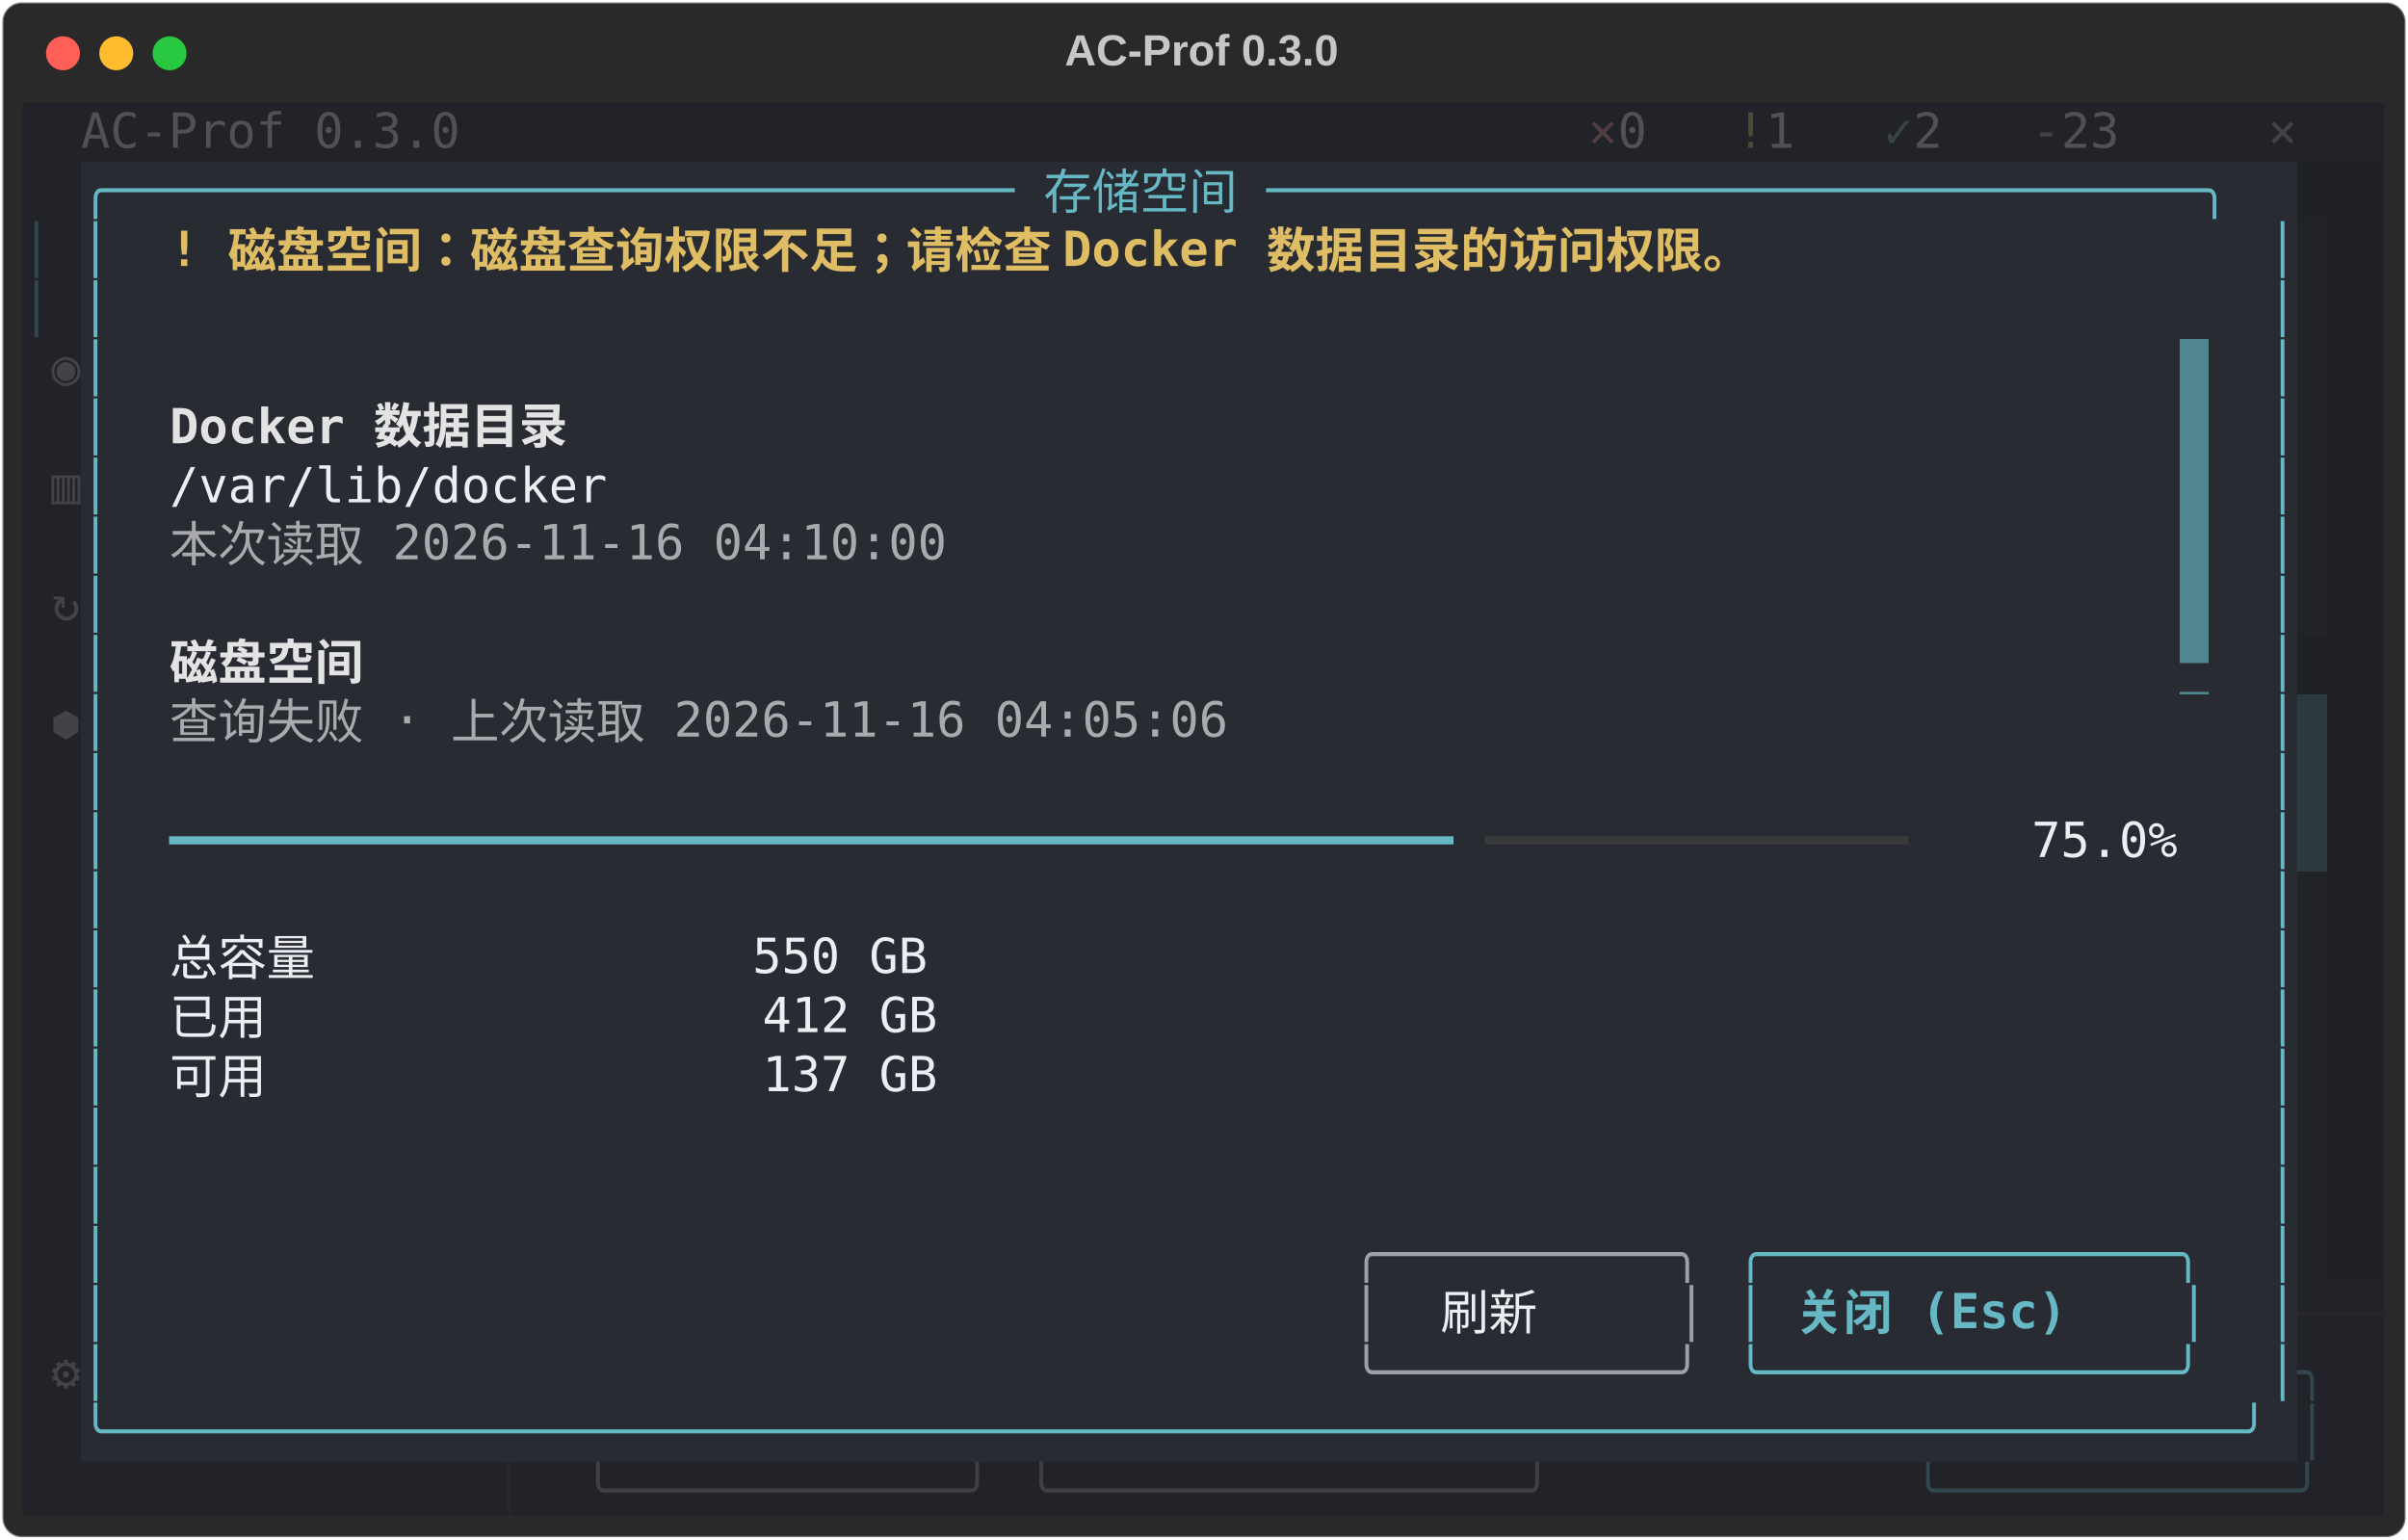
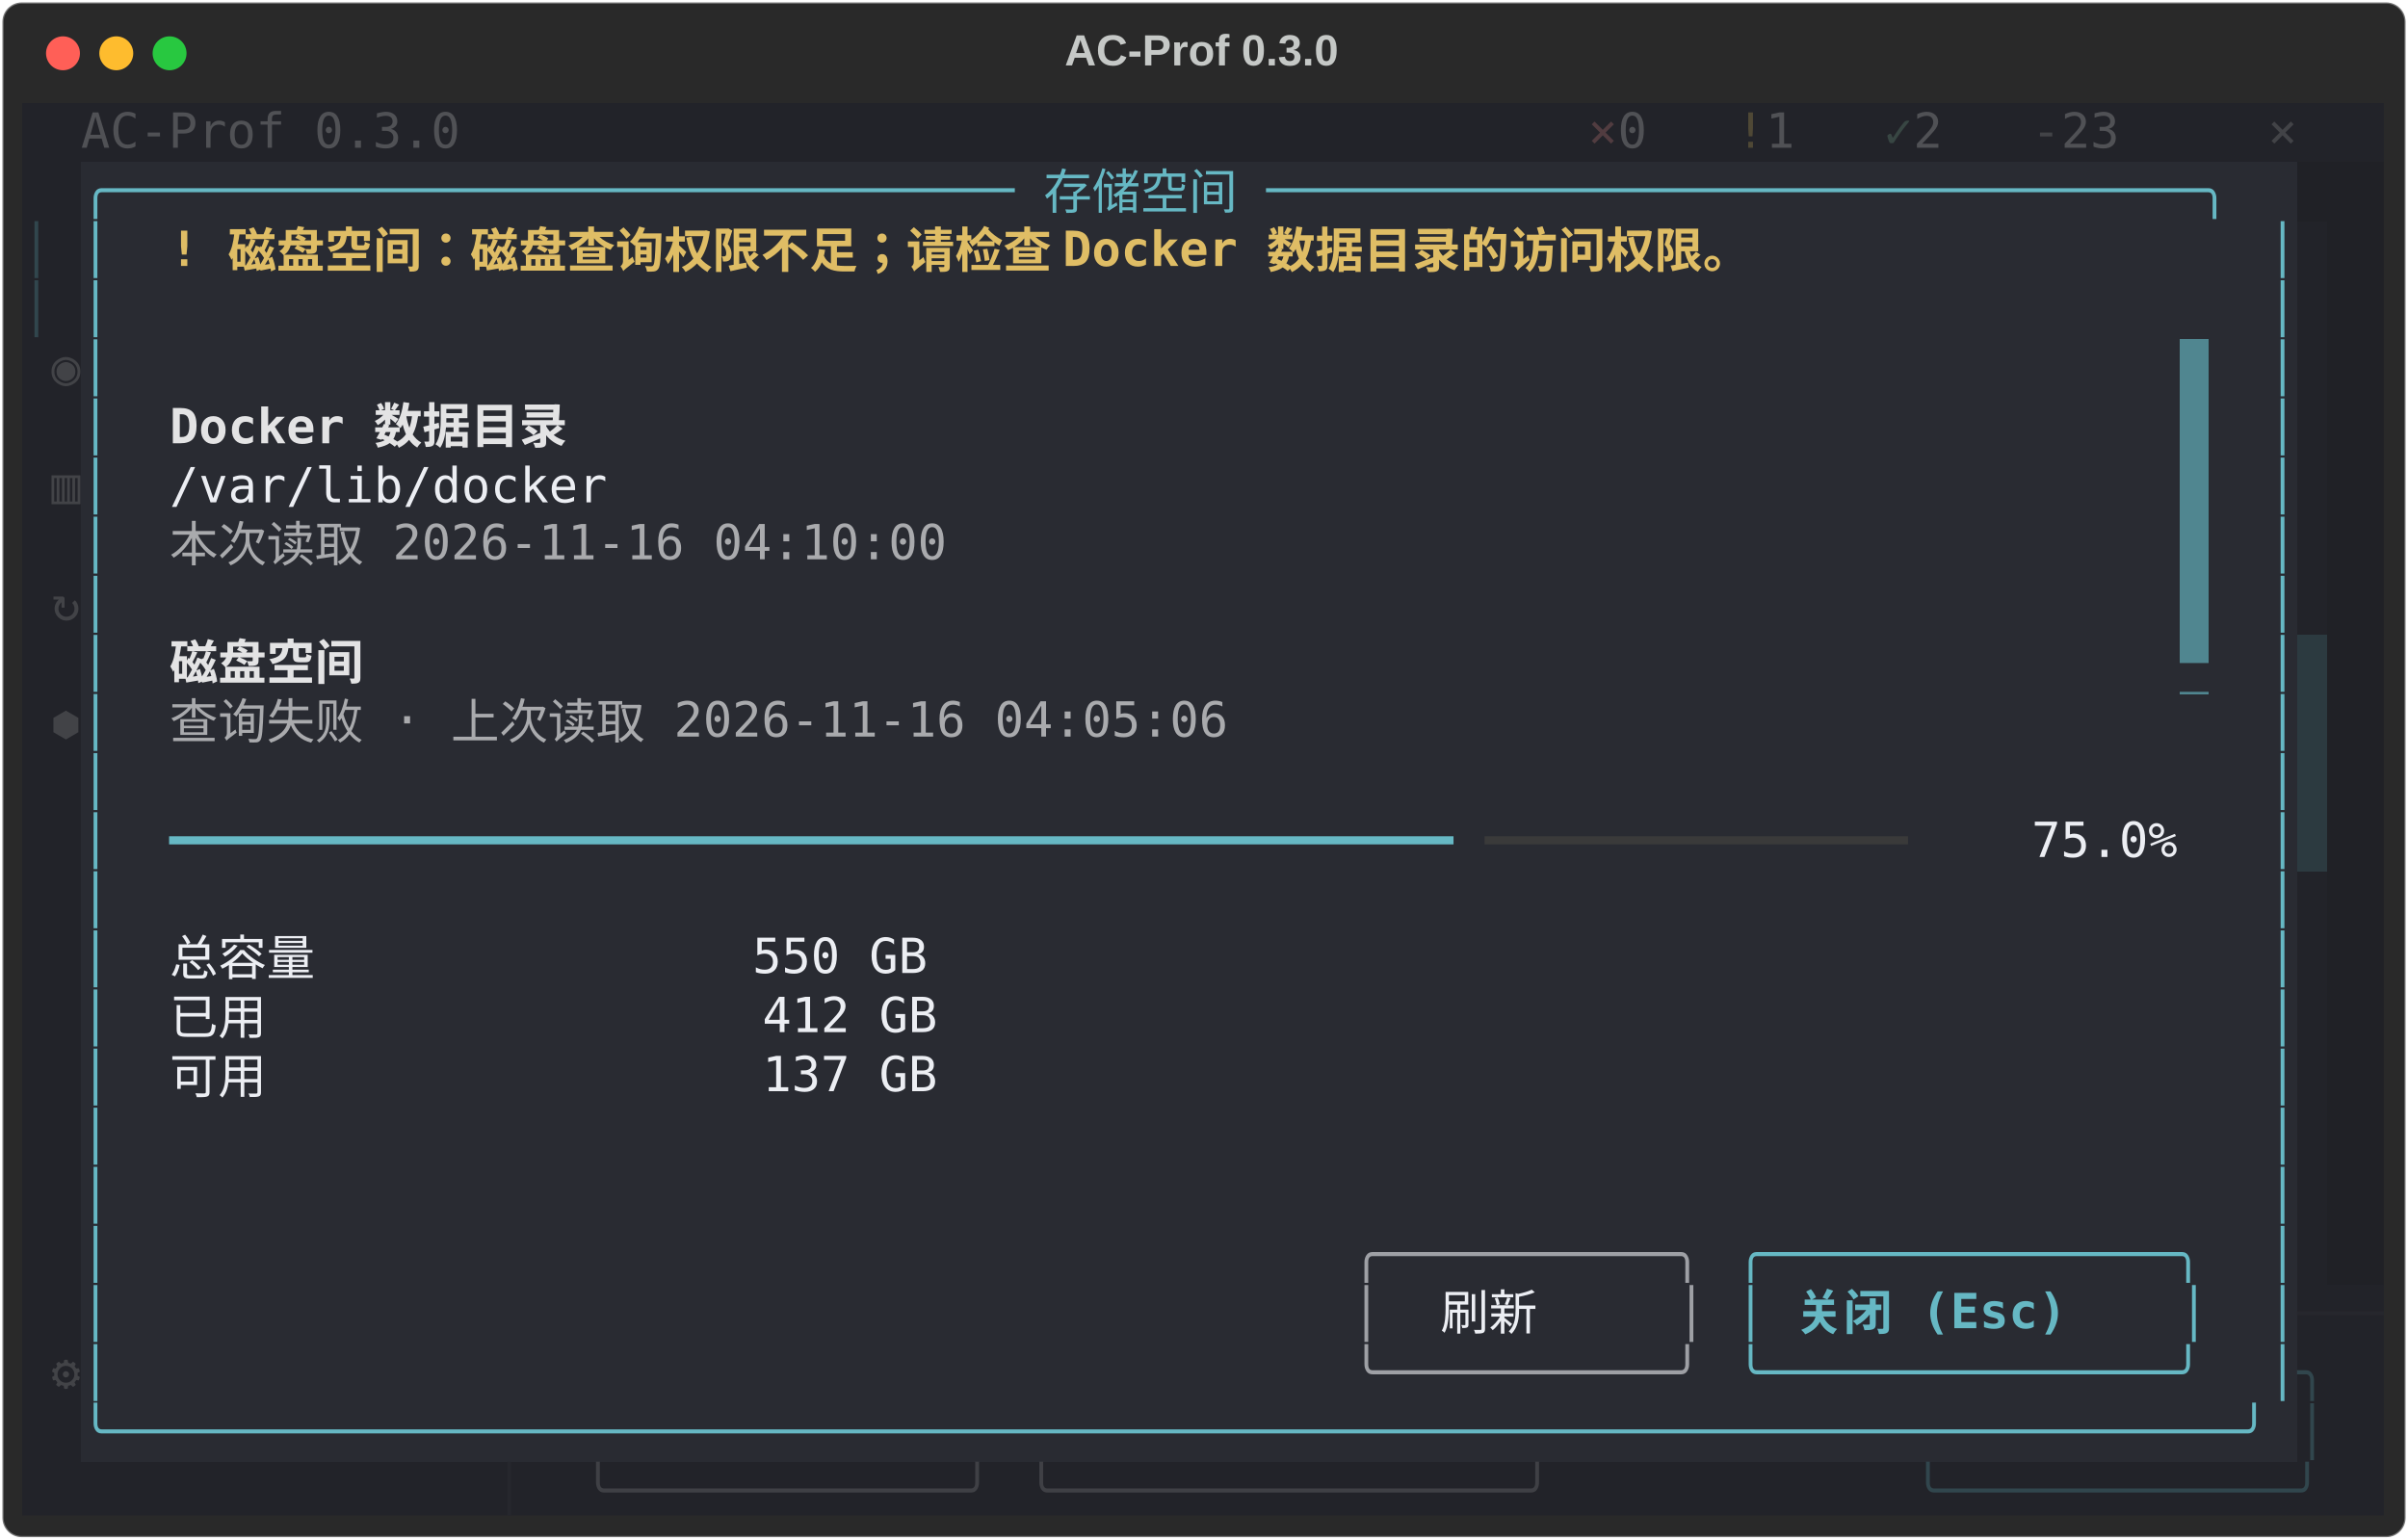
<svg xmlns="http://www.w3.org/2000/svg" class="rich-terminal" viewBox="0 0 994 635.6">
  <style>

    @font-face {
        font-family: "Fira Code";
        src: local("FiraCode-Regular"),
                url("https://cdnjs.cloudflare.com/ajax/libs/firacode/6.2.0/woff2/FiraCode-Regular.woff2") format("woff2"),
                url("https://cdnjs.cloudflare.com/ajax/libs/firacode/6.2.0/woff/FiraCode-Regular.woff") format("woff");
        font-style: normal;
        font-weight: 400;
    }
    @font-face {
        font-family: "Fira Code";
        src: local("FiraCode-Bold"),
                url("https://cdnjs.cloudflare.com/ajax/libs/firacode/6.2.0/woff2/FiraCode-Bold.woff2") format("woff2"),
                url("https://cdnjs.cloudflare.com/ajax/libs/firacode/6.2.0/woff/FiraCode-Bold.woff") format("woff");
        font-style: bold;
        font-weight: 700;
    }

    .terminal-matrix {
        font-family: Fira Code, monospace;
        font-size: 20px;
        line-height: 24.4px;
        font-variant-east-asian: full-width;
    }

    .terminal-title {
        font-size: 18px;
        font-weight: bold;
        font-family: arial;
    }

    .terminal-r1 { fill: #eceef3 }
.terminal-r2 { fill: #505155 }
.terminal-r3 { fill: #513c40 }
.terminal-r4 { fill: #4f4835 }
.terminal-r5 { fill: #384643 }
.terminal-r6 { fill: #424347 }
.terminal-r7 { fill: #c5c8c6 }
.terminal-r8 { fill: #66b8c4 }
.terminal-r9 { fill: #31464d }
.terminal-r10 { fill: #31464d;font-weight: bold }
.terminal-r11 { fill: #dfbd65;font-weight: bold }
.terminal-r12 { fill: #222329 }
.terminal-r13 { fill: #292b32 }
.terminal-r14 { fill: #e3e3e4;font-weight: bold }
.terminal-r15 { fill: #a9aaad }
.terminal-r16 { fill: #535459 }
.terminal-r17 { fill: #3a3a3a }
.terminal-r18 { fill: #9ea0a5 }
.terminal-r19 { fill: #66b8c4;font-weight: bold }
.terminal-r20 { fill: #26272d }
.terminal-r21 { fill: #3f4045 }
    </style>
  <defs>
    <clipPath id="terminal-clip-terminal">
      <rect x="0" y="0" width="975.0" height="584.6" />
    </clipPath>
    <clipPath id="terminal-line-0">
      <rect x="0" y="1.5" width="976" height="24.65" />
    </clipPath>
    <clipPath id="terminal-line-1">
      <rect x="0" y="25.9" width="976" height="24.65" />
    </clipPath>
    <clipPath id="terminal-line-2">
      <rect x="0" y="50.3" width="976" height="24.65" />
    </clipPath>
    <clipPath id="terminal-line-3">
      <rect x="0" y="74.7" width="976" height="24.65" />
    </clipPath>
    <clipPath id="terminal-line-4">
      <rect x="0" y="99.1" width="976" height="24.65" />
    </clipPath>
    <clipPath id="terminal-line-5">
      <rect x="0" y="123.5" width="976" height="24.65" />
    </clipPath>
    <clipPath id="terminal-line-6">
      <rect x="0" y="147.9" width="976" height="24.65" />
    </clipPath>
    <clipPath id="terminal-line-7">
      <rect x="0" y="172.3" width="976" height="24.65" />
    </clipPath>
    <clipPath id="terminal-line-8">
      <rect x="0" y="196.7" width="976" height="24.65" />
    </clipPath>
    <clipPath id="terminal-line-9">
      <rect x="0" y="221.1" width="976" height="24.65" />
    </clipPath>
    <clipPath id="terminal-line-10">
      <rect x="0" y="245.5" width="976" height="24.65" />
    </clipPath>
    <clipPath id="terminal-line-11">
      <rect x="0" y="269.9" width="976" height="24.65" />
    </clipPath>
    <clipPath id="terminal-line-12">
      <rect x="0" y="294.3" width="976" height="24.65" />
    </clipPath>
    <clipPath id="terminal-line-13">
      <rect x="0" y="318.7" width="976" height="24.65" />
    </clipPath>
    <clipPath id="terminal-line-14">
      <rect x="0" y="343.1" width="976" height="24.65" />
    </clipPath>
    <clipPath id="terminal-line-15">
      <rect x="0" y="367.5" width="976" height="24.65" />
    </clipPath>
    <clipPath id="terminal-line-16">
      <rect x="0" y="391.9" width="976" height="24.65" />
    </clipPath>
    <clipPath id="terminal-line-17">
      <rect x="0" y="416.3" width="976" height="24.65" />
    </clipPath>
    <clipPath id="terminal-line-18">
      <rect x="0" y="440.7" width="976" height="24.65" />
    </clipPath>
    <clipPath id="terminal-line-19">
      <rect x="0" y="465.1" width="976" height="24.65" />
    </clipPath>
    <clipPath id="terminal-line-20">
      <rect x="0" y="489.5" width="976" height="24.65" />
    </clipPath>
    <clipPath id="terminal-line-21">
      <rect x="0" y="513.9" width="976" height="24.65" />
    </clipPath>
    <clipPath id="terminal-line-22">
      <rect x="0" y="538.3" width="976" height="24.65" />
    </clipPath>
  </defs>
  <rect fill="#292929" stroke="rgba(255,255,255,0.35)" stroke-width="1" x="1" y="1" width="992" height="633.6" rx="8" />
  <text class="terminal-title" fill="#c5c8c6" text-anchor="middle" x="496" y="27">AC-Prof 0.3.0</text>
  <g transform="translate(26,22)">
    <circle cx="0" cy="0" r="7" fill="#ff5f57" />
    <circle cx="22" cy="0" r="7" fill="#febc2e" />
    <circle cx="44" cy="0" r="7" fill="#28c840" />
  </g>
  <g transform="translate(9, 41)" clip-path="url(#terminal-clip-terminal)">
    <rect fill="#222329" x="0" y="1.5" width="24.4" height="24.65" shape-rendering="crispEdges" />
    <rect fill="#222329" x="24.4" y="1.5" width="158.6" height="24.65" shape-rendering="crispEdges" />
    <rect fill="#222329" x="183" y="1.5" width="427" height="24.65" shape-rendering="crispEdges" />
    <rect fill="#222329" x="610" y="1.5" width="36.6" height="24.65" shape-rendering="crispEdges" />
    <rect fill="#222329" x="646.6" y="1.5" width="12.2" height="24.65" shape-rendering="crispEdges" />
    <rect fill="#222329" x="658.8" y="1.5" width="24.4" height="24.65" shape-rendering="crispEdges" />
    <rect fill="#222329" x="683.2" y="1.5" width="24.4" height="24.65" shape-rendering="crispEdges" />
    <rect fill="#222329" x="707.6" y="1.5" width="12.2" height="24.65" shape-rendering="crispEdges" />
    <rect fill="#222329" x="719.8" y="1.5" width="24.4" height="24.65" shape-rendering="crispEdges" />
    <rect fill="#222329" x="744.2" y="1.5" width="24.4" height="24.65" shape-rendering="crispEdges" />
    <rect fill="#222329" x="768.6" y="1.5" width="12.2" height="24.65" shape-rendering="crispEdges" />
    <rect fill="#222329" x="780.8" y="1.5" width="24.4" height="24.65" shape-rendering="crispEdges" />
    <rect fill="#222329" x="805.2" y="1.5" width="24.4" height="24.65" shape-rendering="crispEdges" />
    <rect fill="#222329" x="829.6" y="1.5" width="12.2" height="24.65" shape-rendering="crispEdges" />
    <rect fill="#222329" x="841.8" y="1.5" width="36.6" height="24.65" shape-rendering="crispEdges" />
    <rect fill="#222329" x="878.4" y="1.5" width="48.8" height="24.65" shape-rendering="crispEdges" />
    <rect fill="#222329" x="927.2" y="1.5" width="36.6" height="24.65" shape-rendering="crispEdges" />
    <rect fill="#222329" x="963.8" y="1.5" width="12.2" height="24.65" shape-rendering="crispEdges" />
    <rect fill="#222329" x="0" y="25.9" width="24.4" height="24.65" shape-rendering="crispEdges" />
    <rect fill="#292b32" x="24.4" y="25.9" width="915" height="24.65" shape-rendering="crispEdges" />
    <rect fill="#202126" x="939.4" y="25.9" width="36.6" height="24.65" shape-rendering="crispEdges" />
    <rect fill="#222329" x="0" y="50.3" width="12.2" height="24.65" shape-rendering="crispEdges" />
    <rect fill="#222329" x="12.2" y="50.3" width="12.2" height="24.65" shape-rendering="crispEdges" />
    <rect fill="#292b32" x="24.4" y="50.3" width="12.2" height="24.65" shape-rendering="crispEdges" />
    <rect fill="#292b32" x="36.6" y="50.3" width="24.4" height="24.65" shape-rendering="crispEdges" />
    <rect fill="#292b32" x="61" y="50.3" width="780.8" height="24.65" shape-rendering="crispEdges" />
    <rect fill="#292b32" x="841.8" y="50.3" width="85.4" height="24.65" shape-rendering="crispEdges" />
    <rect fill="#292b32" x="927.2" y="50.3" width="12.2" height="24.65" shape-rendering="crispEdges" />
    <rect fill="#222329" x="939.4" y="50.3" width="12.2" height="24.65" shape-rendering="crispEdges" />
    <rect fill="#202126" x="951.6" y="50.3" width="24.4" height="24.65" shape-rendering="crispEdges" />
    <rect fill="#222329" x="0" y="74.7" width="12.2" height="24.65" shape-rendering="crispEdges" />
    <rect fill="#222329" x="12.2" y="74.7" width="12.2" height="24.65" shape-rendering="crispEdges" />
    <rect fill="#292b32" x="24.4" y="74.7" width="12.2" height="24.65" shape-rendering="crispEdges" />
    <rect fill="#292b32" x="36.6" y="74.7" width="890.6" height="24.65" shape-rendering="crispEdges" />
    <rect fill="#292b32" x="927.2" y="74.7" width="12.2" height="24.65" shape-rendering="crispEdges" />
    <rect fill="#222329" x="939.4" y="74.7" width="12.2" height="24.65" shape-rendering="crispEdges" />
    <rect fill="#202126" x="951.6" y="74.7" width="24.4" height="24.65" shape-rendering="crispEdges" />
    <rect fill="#222329" x="0" y="99.1" width="12.2" height="24.65" shape-rendering="crispEdges" />
    <rect fill="#222329" x="12.2" y="99.1" width="12.2" height="24.65" shape-rendering="crispEdges" />
    <rect fill="#292b32" x="24.4" y="99.1" width="12.2" height="24.65" shape-rendering="crispEdges" />
    <rect fill="#292b32" x="36.6" y="99.1" width="854" height="24.65" shape-rendering="crispEdges" />
    <rect fill="#508690" x="890.6" y="99.1" width="12.2" height="24.65" shape-rendering="crispEdges" />
    <rect fill="#292b32" x="902.8" y="99.1" width="24.4" height="24.65" shape-rendering="crispEdges" />
    <rect fill="#292b32" x="927.2" y="99.1" width="12.2" height="24.65" shape-rendering="crispEdges" />
    <rect fill="#222329" x="939.4" y="99.1" width="12.2" height="24.65" shape-rendering="crispEdges" />
    <rect fill="#202126" x="951.6" y="99.1" width="24.4" height="24.65" shape-rendering="crispEdges" />
    <rect fill="#222329" x="0" y="123.5" width="12.2" height="24.65" shape-rendering="crispEdges" />
    <rect fill="#222329" x="12.2" y="123.5" width="12.2" height="24.65" shape-rendering="crispEdges" />
    <rect fill="#292b32" x="24.4" y="123.5" width="12.2" height="24.65" shape-rendering="crispEdges" />
    <rect fill="#292b32" x="36.6" y="123.5" width="24.4" height="24.65" shape-rendering="crispEdges" />
    <rect fill="#292b32" x="61" y="123.5" width="183" height="24.65" shape-rendering="crispEdges" />
    <rect fill="#292b32" x="244" y="123.5" width="646.6" height="24.65" shape-rendering="crispEdges" />
    <rect fill="#508690" x="890.6" y="123.5" width="12.2" height="24.65" shape-rendering="crispEdges" />
    <rect fill="#292b32" x="902.8" y="123.5" width="24.4" height="24.65" shape-rendering="crispEdges" />
    <rect fill="#292b32" x="927.2" y="123.5" width="12.2" height="24.65" shape-rendering="crispEdges" />
    <rect fill="#222329" x="939.4" y="123.5" width="12.2" height="24.65" shape-rendering="crispEdges" />
    <rect fill="#202126" x="951.6" y="123.5" width="24.4" height="24.65" shape-rendering="crispEdges" />
    <rect fill="#222329" x="0" y="147.9" width="12.2" height="24.65" shape-rendering="crispEdges" />
    <rect fill="#222329" x="12.2" y="147.9" width="12.2" height="24.65" shape-rendering="crispEdges" />
    <rect fill="#292b32" x="24.4" y="147.9" width="12.2" height="24.65" shape-rendering="crispEdges" />
    <rect fill="#292b32" x="36.6" y="147.9" width="24.4" height="24.65" shape-rendering="crispEdges" />
    <rect fill="#292b32" x="61" y="147.9" width="183" height="24.65" shape-rendering="crispEdges" />
    <rect fill="#292b32" x="244" y="147.9" width="646.6" height="24.65" shape-rendering="crispEdges" />
    <rect fill="#508690" x="890.6" y="147.9" width="12.2" height="24.65" shape-rendering="crispEdges" />
    <rect fill="#292b32" x="902.8" y="147.9" width="24.4" height="24.65" shape-rendering="crispEdges" />
    <rect fill="#292b32" x="927.2" y="147.9" width="12.2" height="24.65" shape-rendering="crispEdges" />
    <rect fill="#222329" x="939.4" y="147.9" width="12.2" height="24.65" shape-rendering="crispEdges" />
    <rect fill="#202126" x="951.6" y="147.9" width="24.4" height="24.65" shape-rendering="crispEdges" />
    <rect fill="#222329" x="0" y="172.3" width="12.2" height="24.65" shape-rendering="crispEdges" />
    <rect fill="#222329" x="12.2" y="172.3" width="12.2" height="24.65" shape-rendering="crispEdges" />
    <rect fill="#292b32" x="24.4" y="172.3" width="12.2" height="24.65" shape-rendering="crispEdges" />
    <rect fill="#292b32" x="36.6" y="172.3" width="24.4" height="24.65" shape-rendering="crispEdges" />
    <rect fill="#292b32" x="61" y="172.3" width="341.6" height="24.65" shape-rendering="crispEdges" />
    <rect fill="#292b32" x="402.6" y="172.3" width="488" height="24.65" shape-rendering="crispEdges" />
    <rect fill="#508690" x="890.6" y="172.3" width="12.2" height="24.65" shape-rendering="crispEdges" />
    <rect fill="#292b32" x="902.8" y="172.3" width="24.4" height="24.65" shape-rendering="crispEdges" />
    <rect fill="#292b32" x="927.2" y="172.3" width="12.2" height="24.65" shape-rendering="crispEdges" />
    <rect fill="#222329" x="939.4" y="172.3" width="12.2" height="24.65" shape-rendering="crispEdges" />
    <rect fill="#202126" x="951.6" y="172.3" width="24.4" height="24.65" shape-rendering="crispEdges" />
    <rect fill="#222329" x="0" y="196.7" width="12.2" height="24.65" shape-rendering="crispEdges" />
    <rect fill="#222329" x="12.2" y="196.7" width="12.2" height="24.65" shape-rendering="crispEdges" />
    <rect fill="#292b32" x="24.4" y="196.7" width="12.2" height="24.65" shape-rendering="crispEdges" />
    <rect fill="#292b32" x="36.6" y="196.7" width="854" height="24.65" shape-rendering="crispEdges" />
    <rect fill="#508690" x="890.6" y="196.7" width="12.2" height="24.65" shape-rendering="crispEdges" />
    <rect fill="#292b32" x="902.8" y="196.7" width="24.4" height="24.65" shape-rendering="crispEdges" />
    <rect fill="#292b32" x="927.2" y="196.7" width="12.2" height="24.65" shape-rendering="crispEdges" />
    <rect fill="#222329" x="939.4" y="196.7" width="12.2" height="24.65" shape-rendering="crispEdges" />
    <rect fill="#202126" x="951.6" y="196.7" width="24.4" height="24.65" shape-rendering="crispEdges" />
    <rect fill="#222329" x="0" y="221.1" width="12.2" height="24.65" shape-rendering="crispEdges" />
    <rect fill="#222329" x="12.2" y="221.1" width="12.2" height="24.65" shape-rendering="crispEdges" />
    <rect fill="#292b32" x="24.4" y="221.1" width="12.2" height="24.65" shape-rendering="crispEdges" />
    <rect fill="#292b32" x="36.6" y="221.1" width="24.4" height="24.65" shape-rendering="crispEdges" />
    <rect fill="#292b32" x="61" y="221.1" width="97.6" height="24.65" shape-rendering="crispEdges" />
    <rect fill="#292b32" x="158.6" y="221.1" width="732" height="24.65" shape-rendering="crispEdges" />
    <rect fill="#508690" x="890.6" y="221.1" width="12.2" height="24.65" shape-rendering="crispEdges" />
    <rect fill="#292b32" x="902.8" y="221.1" width="24.4" height="24.65" shape-rendering="crispEdges" />
    <rect fill="#292b32" x="927.2" y="221.1" width="12.2" height="24.65" shape-rendering="crispEdges" />
-     <rect fill="#202126" x="939.4" y="221.1" width="36.6" height="24.65" shape-rendering="crispEdges" />
+     <rect fill="#2c3a40" x="939.4" y="221.1" width="12.2" height="24.65" shape-rendering="crispEdges" />
+     <rect fill="#202126" x="951.6" y="221.1" width="24.4" height="24.65" shape-rendering="crispEdges" />
    <rect fill="#222329" x="0" y="245.5" width="12.2" height="24.65" shape-rendering="crispEdges" />
    <rect fill="#222329" x="12.2" y="245.5" width="12.2" height="24.65" shape-rendering="crispEdges" />
    <rect fill="#292b32" x="24.4" y="245.5" width="12.2" height="24.65" shape-rendering="crispEdges" />
    <rect fill="#292b32" x="36.6" y="245.5" width="24.4" height="24.65" shape-rendering="crispEdges" />
    <rect fill="#292b32" x="61" y="245.5" width="475.8" height="24.65" shape-rendering="crispEdges" />
    <rect fill="#292b32" x="536.8" y="245.5" width="353.8" height="24.65" shape-rendering="crispEdges" />
    <rect fill="#292b32" x="890.6" y="245.5" width="12.2" height="24.65" shape-rendering="crispEdges" />
    <rect fill="#292b32" x="902.8" y="245.5" width="24.4" height="24.65" shape-rendering="crispEdges" />
    <rect fill="#292b32" x="927.2" y="245.5" width="12.2" height="24.65" shape-rendering="crispEdges" />
    <rect fill="#2c3a40" x="939.4" y="245.5" width="12.2" height="24.65" shape-rendering="crispEdges" />
    <rect fill="#202126" x="951.6" y="245.5" width="24.4" height="24.65" shape-rendering="crispEdges" />
    <rect fill="#222329" x="0" y="269.9" width="12.2" height="24.65" shape-rendering="crispEdges" />
    <rect fill="#222329" x="12.2" y="269.9" width="12.2" height="24.65" shape-rendering="crispEdges" />
    <rect fill="#292b32" x="24.4" y="269.9" width="12.2" height="24.65" shape-rendering="crispEdges" />
    <rect fill="#292b32" x="36.6" y="269.9" width="854" height="24.65" shape-rendering="crispEdges" />
    <rect fill="#292b32" x="890.6" y="269.9" width="12.2" height="24.65" shape-rendering="crispEdges" />
    <rect fill="#292b32" x="902.8" y="269.9" width="24.4" height="24.65" shape-rendering="crispEdges" />
    <rect fill="#292b32" x="927.2" y="269.9" width="12.2" height="24.65" shape-rendering="crispEdges" />
    <rect fill="#2c3a40" x="939.4" y="269.9" width="12.2" height="24.65" shape-rendering="crispEdges" />
    <rect fill="#202126" x="951.6" y="269.9" width="24.4" height="24.65" shape-rendering="crispEdges" />
    <rect fill="#222329" x="0" y="294.3" width="24.4" height="24.65" shape-rendering="crispEdges" />
    <rect fill="#292b32" x="24.4" y="294.3" width="12.2" height="24.65" shape-rendering="crispEdges" />
    <rect fill="#292b32" x="36.6" y="294.3" width="24.4" height="24.65" shape-rendering="crispEdges" />
    <rect fill="#292b32" x="61" y="294.3" width="536.8" height="24.65" shape-rendering="crispEdges" />
    <rect fill="#292b32" x="597.8" y="294.3" width="183" height="24.65" shape-rendering="crispEdges" />
    <rect fill="#292b32" x="780.8" y="294.3" width="48.8" height="24.65" shape-rendering="crispEdges" />
    <rect fill="#292b32" x="829.6" y="294.3" width="61" height="24.65" shape-rendering="crispEdges" />
    <rect fill="#292b32" x="890.6" y="294.3" width="12.2" height="24.65" shape-rendering="crispEdges" />
    <rect fill="#292b32" x="902.8" y="294.3" width="24.4" height="24.65" shape-rendering="crispEdges" />
    <rect fill="#292b32" x="927.2" y="294.3" width="12.2" height="24.65" shape-rendering="crispEdges" />
    <rect fill="#2c3a40" x="939.4" y="294.3" width="12.2" height="24.65" shape-rendering="crispEdges" />
    <rect fill="#202126" x="951.6" y="294.3" width="24.4" height="24.65" shape-rendering="crispEdges" />
    <rect fill="#222329" x="0" y="318.7" width="24.4" height="24.65" shape-rendering="crispEdges" />
    <rect fill="#292b32" x="24.4" y="318.7" width="12.2" height="24.65" shape-rendering="crispEdges" />
    <rect fill="#292b32" x="36.6" y="318.7" width="854" height="24.65" shape-rendering="crispEdges" />
    <rect fill="#292b32" x="890.6" y="318.7" width="12.2" height="24.65" shape-rendering="crispEdges" />
    <rect fill="#292b32" x="902.8" y="318.7" width="24.4" height="24.65" shape-rendering="crispEdges" />
    <rect fill="#292b32" x="927.2" y="318.7" width="12.2" height="24.65" shape-rendering="crispEdges" />
    <rect fill="#222329" x="939.4" y="318.7" width="12.2" height="24.65" shape-rendering="crispEdges" />
    <rect fill="#202126" x="951.6" y="318.7" width="24.4" height="24.65" shape-rendering="crispEdges" />
    <rect fill="#222329" x="0" y="343.1" width="24.4" height="24.65" shape-rendering="crispEdges" />
    <rect fill="#292b32" x="24.4" y="343.1" width="12.2" height="24.65" shape-rendering="crispEdges" />
    <rect fill="#292b32" x="36.6" y="343.1" width="24.4" height="24.65" shape-rendering="crispEdges" />
    <rect fill="#292b32" x="61" y="343.1" width="329.4" height="24.65" shape-rendering="crispEdges" />
    <rect fill="#292b32" x="390.4" y="343.1" width="500.2" height="24.65" shape-rendering="crispEdges" />
    <rect fill="#292b32" x="890.6" y="343.1" width="12.2" height="24.65" shape-rendering="crispEdges" />
    <rect fill="#292b32" x="902.8" y="343.1" width="24.4" height="24.65" shape-rendering="crispEdges" />
    <rect fill="#292b32" x="927.2" y="343.1" width="12.2" height="24.65" shape-rendering="crispEdges" />
    <rect fill="#222329" x="939.4" y="343.1" width="12.2" height="24.65" shape-rendering="crispEdges" />
    <rect fill="#202126" x="951.6" y="343.1" width="24.4" height="24.65" shape-rendering="crispEdges" />
    <rect fill="#222329" x="0" y="367.5" width="24.4" height="24.65" shape-rendering="crispEdges" />
    <rect fill="#292b32" x="24.4" y="367.5" width="12.2" height="24.65" shape-rendering="crispEdges" />
    <rect fill="#292b32" x="36.6" y="367.5" width="24.4" height="24.65" shape-rendering="crispEdges" />
    <rect fill="#292b32" x="61" y="367.5" width="329.4" height="24.65" shape-rendering="crispEdges" />
    <rect fill="#292b32" x="390.4" y="367.5" width="500.2" height="24.65" shape-rendering="crispEdges" />
    <rect fill="#292b32" x="890.6" y="367.5" width="12.2" height="24.65" shape-rendering="crispEdges" />
    <rect fill="#292b32" x="902.8" y="367.5" width="24.4" height="24.65" shape-rendering="crispEdges" />
    <rect fill="#292b32" x="927.2" y="367.5" width="12.2" height="24.65" shape-rendering="crispEdges" />
    <rect fill="#222329" x="939.4" y="367.5" width="12.2" height="24.65" shape-rendering="crispEdges" />
    <rect fill="#202126" x="951.6" y="367.5" width="24.4" height="24.65" shape-rendering="crispEdges" />
    <rect fill="#222329" x="0" y="391.9" width="24.4" height="24.65" shape-rendering="crispEdges" />
    <rect fill="#292b32" x="24.4" y="391.9" width="12.2" height="24.65" shape-rendering="crispEdges" />
    <rect fill="#292b32" x="36.6" y="391.9" width="24.4" height="24.65" shape-rendering="crispEdges" />
    <rect fill="#292b32" x="61" y="391.9" width="329.4" height="24.65" shape-rendering="crispEdges" />
    <rect fill="#292b32" x="390.4" y="391.9" width="500.2" height="24.65" shape-rendering="crispEdges" />
    <rect fill="#292b32" x="890.6" y="391.9" width="12.2" height="24.65" shape-rendering="crispEdges" />
    <rect fill="#292b32" x="902.8" y="391.9" width="24.4" height="24.65" shape-rendering="crispEdges" />
    <rect fill="#292b32" x="927.2" y="391.9" width="12.2" height="24.65" shape-rendering="crispEdges" />
    <rect fill="#222329" x="939.4" y="391.9" width="12.2" height="24.65" shape-rendering="crispEdges" />
    <rect fill="#202126" x="951.6" y="391.9" width="24.4" height="24.65" shape-rendering="crispEdges" />
    <rect fill="#222329" x="0" y="416.3" width="24.4" height="24.65" shape-rendering="crispEdges" />
    <rect fill="#292b32" x="24.4" y="416.3" width="12.2" height="24.65" shape-rendering="crispEdges" />
    <rect fill="#292b32" x="36.6" y="416.3" width="854" height="24.65" shape-rendering="crispEdges" />
    <rect fill="#292b32" x="890.6" y="416.3" width="12.2" height="24.65" shape-rendering="crispEdges" />
    <rect fill="#292b32" x="902.8" y="416.3" width="24.4" height="24.65" shape-rendering="crispEdges" />
    <rect fill="#292b32" x="927.2" y="416.3" width="12.2" height="24.65" shape-rendering="crispEdges" />
    <rect fill="#222329" x="939.4" y="416.3" width="12.2" height="24.65" shape-rendering="crispEdges" />
    <rect fill="#202126" x="951.6" y="416.3" width="24.4" height="24.65" shape-rendering="crispEdges" />
    <rect fill="#222329" x="0" y="440.7" width="24.4" height="24.65" shape-rendering="crispEdges" />
    <rect fill="#292b32" x="24.4" y="440.7" width="12.2" height="24.65" shape-rendering="crispEdges" />
    <rect fill="#292b32" x="36.6" y="440.7" width="890.6" height="24.65" shape-rendering="crispEdges" />
    <rect fill="#292b32" x="927.2" y="440.7" width="12.2" height="24.65" shape-rendering="crispEdges" />
    <rect fill="#222329" x="939.4" y="440.7" width="12.2" height="24.65" shape-rendering="crispEdges" />
    <rect fill="#202126" x="951.6" y="440.7" width="24.4" height="24.65" shape-rendering="crispEdges" />
    <rect fill="#222329" x="0" y="465.1" width="24.4" height="24.65" shape-rendering="crispEdges" />
    <rect fill="#292b32" x="24.4" y="465.1" width="12.2" height="24.65" shape-rendering="crispEdges" />
    <rect fill="#292b32" x="36.6" y="465.1" width="512.4" height="24.65" shape-rendering="crispEdges" />
    <rect fill="#292b32" x="549" y="465.1" width="146.4" height="24.65" shape-rendering="crispEdges" />
    <rect fill="#292b32" x="695.4" y="465.1" width="12.2" height="24.65" shape-rendering="crispEdges" />
    <rect fill="#292b32" x="707.6" y="465.1" width="195.2" height="24.65" shape-rendering="crispEdges" />
    <rect fill="#292b32" x="902.8" y="465.1" width="24.4" height="24.65" shape-rendering="crispEdges" />
    <rect fill="#292b32" x="927.2" y="465.1" width="12.2" height="24.65" shape-rendering="crispEdges" />
    <rect fill="#222329" x="939.4" y="465.1" width="12.2" height="24.65" shape-rendering="crispEdges" />
    <rect fill="#202126" x="951.6" y="465.1" width="24.4" height="24.65" shape-rendering="crispEdges" />
    <rect fill="#222329" x="0" y="489.5" width="24.4" height="24.65" shape-rendering="crispEdges" />
    <rect fill="#292b32" x="24.4" y="489.5" width="12.2" height="24.65" shape-rendering="crispEdges" />
    <rect fill="#292b32" x="36.6" y="489.5" width="512.4" height="24.65" shape-rendering="crispEdges" />
    <rect fill="#292b32" x="549" y="489.5" width="12.2" height="24.65" shape-rendering="crispEdges" />
    <rect fill="#292b32" x="561.2" y="489.5" width="24.4" height="24.65" shape-rendering="crispEdges" />
    <rect fill="#292b32" x="585.6" y="489.5" width="73.2" height="24.65" shape-rendering="crispEdges" />
    <rect fill="#292b32" x="658.8" y="489.5" width="24.4" height="24.65" shape-rendering="crispEdges" />
    <rect fill="#292b32" x="683.2" y="489.5" width="12.2" height="24.65" shape-rendering="crispEdges" />
    <rect fill="#292b32" x="695.4" y="489.5" width="12.2" height="24.65" shape-rendering="crispEdges" />
    <rect fill="#292b32" x="707.6" y="489.5" width="12.2" height="24.65" shape-rendering="crispEdges" />
    <rect fill="#292b32" x="719.8" y="489.5" width="12.2" height="24.65" shape-rendering="crispEdges" />
    <rect fill="#292b32" x="732" y="489.5" width="146.4" height="24.65" shape-rendering="crispEdges" />
    <rect fill="#292b32" x="878.4" y="489.5" width="12.2" height="24.65" shape-rendering="crispEdges" />
    <rect fill="#292b32" x="890.6" y="489.5" width="12.2" height="24.65" shape-rendering="crispEdges" />
    <rect fill="#292b32" x="902.8" y="489.5" width="24.4" height="24.65" shape-rendering="crispEdges" />
    <rect fill="#292b32" x="927.2" y="489.5" width="12.2" height="24.65" shape-rendering="crispEdges" />
    <rect fill="#222329" x="939.4" y="489.5" width="36.6" height="24.65" shape-rendering="crispEdges" />
    <rect fill="#222329" x="0" y="513.9" width="12.2" height="24.65" shape-rendering="crispEdges" />
    <rect fill="#222329" x="12.2" y="513.9" width="12.2" height="24.65" shape-rendering="crispEdges" />
    <rect fill="#292b32" x="24.4" y="513.9" width="12.2" height="24.65" shape-rendering="crispEdges" />
    <rect fill="#292b32" x="36.6" y="513.9" width="512.4" height="24.65" shape-rendering="crispEdges" />
    <rect fill="#292b32" x="549" y="513.9" width="146.4" height="24.65" shape-rendering="crispEdges" />
    <rect fill="#292b32" x="695.4" y="513.9" width="12.2" height="24.65" shape-rendering="crispEdges" />
    <rect fill="#292b32" x="707.6" y="513.9" width="195.2" height="24.65" shape-rendering="crispEdges" />
    <rect fill="#292b32" x="902.8" y="513.9" width="24.4" height="24.65" shape-rendering="crispEdges" />
    <rect fill="#292b32" x="927.2" y="513.9" width="12.2" height="24.65" shape-rendering="crispEdges" />
    <rect fill="#222329" x="939.4" y="513.9" width="12.2" height="24.65" shape-rendering="crispEdges" />
    <rect fill="#222329" x="951.6" y="513.9" width="24.4" height="24.65" shape-rendering="crispEdges" />
    <rect fill="#222329" x="0" y="538.3" width="12.2" height="24.65" shape-rendering="crispEdges" />
    <rect fill="#222329" x="12.2" y="538.3" width="12.2" height="24.65" shape-rendering="crispEdges" />
    <rect fill="#292b32" x="24.4" y="538.3" width="915" height="24.65" shape-rendering="crispEdges" />
    <rect fill="#222329" x="939.4" y="538.3" width="12.2" height="24.65" shape-rendering="crispEdges" />
    <rect fill="#222329" x="951.6" y="538.3" width="24.4" height="24.65" shape-rendering="crispEdges" />
    <rect fill="#222329" x="0" y="562.7" width="195.2" height="24.65" shape-rendering="crispEdges" />
    <rect fill="#222329" x="195.2" y="562.7" width="12.2" height="24.65" shape-rendering="crispEdges" />
    <rect fill="#222329" x="207.4" y="562.7" width="24.4" height="24.65" shape-rendering="crispEdges" />
    <rect fill="#222329" x="231.8" y="562.7" width="170.8" height="24.65" shape-rendering="crispEdges" />
    <rect fill="#222329" x="402.6" y="562.7" width="12.2" height="24.65" shape-rendering="crispEdges" />
    <rect fill="#222329" x="414.8" y="562.7" width="219.6" height="24.65" shape-rendering="crispEdges" />
    <rect fill="#222329" x="634.4" y="562.7" width="146.4" height="24.65" shape-rendering="crispEdges" />
    <rect fill="#222329" x="780.8" y="562.7" width="170.8" height="24.65" shape-rendering="crispEdges" />
    <rect fill="#222329" x="951.6" y="562.7" width="24.4" height="24.65" shape-rendering="crispEdges" />
    <g class="terminal-matrix">
      <text class="terminal-r2" x="24.4" y="20" textLength="158.6" clip-path="url(#terminal-line-0)">AC-Prof 0.3.0</text>
      <text class="terminal-r3" x="646.6" y="20" textLength="12.2" clip-path="url(#terminal-line-0)">×</text>
      <text class="terminal-r2" x="658.8" y="20" textLength="24.4" clip-path="url(#terminal-line-0)"> 0</text>
      <text class="terminal-r4" x="707.6" y="20" textLength="12.2" clip-path="url(#terminal-line-0)">!</text>
      <text class="terminal-r2" x="719.8" y="20" textLength="24.4" clip-path="url(#terminal-line-0)"> 1</text>
      <text class="terminal-r5" x="768.6" y="20" textLength="12.2" clip-path="url(#terminal-line-0)">✓</text>
      <text class="terminal-r2" x="780.8" y="20" textLength="24.4" clip-path="url(#terminal-line-0)"> 2</text>
      <text class="terminal-r6" x="829.6" y="20" textLength="12.2" clip-path="url(#terminal-line-0)">-</text>
      <text class="terminal-r2" x="841.8" y="20" textLength="36.6" clip-path="url(#terminal-line-0)"> 23</text>
      <text class="terminal-r6" x="927.2" y="20" textLength="36.6" clip-path="url(#terminal-line-0)"> × </text>
      <text class="terminal-r7" x="976" y="20" textLength="12.2" clip-path="url(#terminal-line-0)">
</text>
      <text class="terminal-r8" x="24.4" y="44.4" textLength="866.2" clip-path="url(#terminal-line-1)">╭─────────────────────────────── 存储空间 ────────────────────────────────╮</text>
      <text class="terminal-r7" x="976" y="44.4" textLength="12.2" clip-path="url(#terminal-line-1)">
</text>
      <text class="terminal-r9" x="0" y="68.8" textLength="12.2" clip-path="url(#terminal-line-2)">│</text>
      <text class="terminal-r8" x="24.4" y="68.8" textLength="12.2" clip-path="url(#terminal-line-2)">│</text>
      <text class="terminal-r11" x="61" y="68.8" textLength="451.4" clip-path="url(#terminal-line-2)">! 磁盘空间：磁盘查询权限不足；请检查 Docker 数据目录的访问权限。</text>
      <text class="terminal-r8" x="927.2" y="68.8" textLength="12.2" clip-path="url(#terminal-line-2)">│</text>
      <text class="terminal-r7" x="976" y="68.8" textLength="12.2" clip-path="url(#terminal-line-2)">
</text>
      <text class="terminal-r9" x="0" y="93.2" textLength="12.2" clip-path="url(#terminal-line-3)">│</text>
      <text class="terminal-r8" x="24.4" y="93.2" textLength="12.2" clip-path="url(#terminal-line-3)">│</text>
      <text class="terminal-r8" x="927.2" y="93.2" textLength="12.2" clip-path="url(#terminal-line-3)">│</text>
      <text class="terminal-r7" x="976" y="93.2" textLength="12.2" clip-path="url(#terminal-line-3)">
</text>
      <text class="terminal-r12" x="0" y="117.6" textLength="12.2" clip-path="url(#terminal-line-4)">│</text>
      <text class="terminal-r6" x="12.2" y="117.6" textLength="12.2" clip-path="url(#terminal-line-4)">◉</text>
      <text class="terminal-r8" x="24.4" y="117.6" textLength="12.2" clip-path="url(#terminal-line-4)">│</text>
      <text class="terminal-r8" x="927.2" y="117.6" textLength="12.2" clip-path="url(#terminal-line-4)">│</text>
      <text class="terminal-r7" x="976" y="117.6" textLength="12.2" clip-path="url(#terminal-line-4)">
</text>
      <text class="terminal-r12" x="0" y="142" textLength="12.2" clip-path="url(#terminal-line-5)">│</text>
      <text class="terminal-r8" x="24.4" y="142" textLength="12.2" clip-path="url(#terminal-line-5)">│</text>
      <text class="terminal-r14" x="61" y="142" textLength="134.2" clip-path="url(#terminal-line-5)">Docker 数据目录</text>
      <text class="terminal-r8" x="927.2" y="142" textLength="12.2" clip-path="url(#terminal-line-5)">│</text>
      <text class="terminal-r7" x="976" y="142" textLength="12.2" clip-path="url(#terminal-line-5)">
</text>
      <text class="terminal-r12" x="0" y="166.4" textLength="12.2" clip-path="url(#terminal-line-6)">│</text>
      <text class="terminal-r6" x="12.2" y="166.4" textLength="12.2" clip-path="url(#terminal-line-6)">▥</text>
      <text class="terminal-r8" x="24.4" y="166.4" textLength="12.2" clip-path="url(#terminal-line-6)">│</text>
      <text class="terminal-r1" x="61" y="166.4" textLength="183" clip-path="url(#terminal-line-6)">/var/lib/docker</text>
      <text class="terminal-r8" x="927.2" y="166.4" textLength="12.2" clip-path="url(#terminal-line-6)">│</text>
      <text class="terminal-r7" x="976" y="166.4" textLength="12.2" clip-path="url(#terminal-line-6)">
</text>
      <text class="terminal-r12" x="0" y="190.8" textLength="12.2" clip-path="url(#terminal-line-7)">│</text>
      <text class="terminal-r8" x="24.4" y="190.8" textLength="12.2" clip-path="url(#terminal-line-7)">│</text>
      <text class="terminal-r15" x="61" y="190.8" textLength="292.8" clip-path="url(#terminal-line-7)">本次读取 2026-11-16 04:10:00</text>
      <text class="terminal-r8" x="927.2" y="190.8" textLength="12.2" clip-path="url(#terminal-line-7)">│</text>
      <text class="terminal-r7" x="976" y="190.8" textLength="12.2" clip-path="url(#terminal-line-7)">
</text>
      <text class="terminal-r12" x="0" y="215.2" textLength="12.2" clip-path="url(#terminal-line-8)">│</text>
      <text class="terminal-r6" x="12.2" y="215.2" textLength="12.2" clip-path="url(#terminal-line-8)">↻</text>
      <text class="terminal-r8" x="24.4" y="215.2" textLength="12.2" clip-path="url(#terminal-line-8)">│</text>
      <text class="terminal-r8" x="927.2" y="215.2" textLength="12.2" clip-path="url(#terminal-line-8)">│</text>
      <text class="terminal-r7" x="976" y="215.2" textLength="12.2" clip-path="url(#terminal-line-8)">
</text>
      <text class="terminal-r12" x="0" y="239.6" textLength="12.2" clip-path="url(#terminal-line-9)">│</text>
      <text class="terminal-r8" x="24.4" y="239.6" textLength="12.2" clip-path="url(#terminal-line-9)">│</text>
      <text class="terminal-r14" x="61" y="239.6" textLength="48.8" clip-path="url(#terminal-line-9)">磁盘空间</text>
      <text class="terminal-r13" x="890.6" y="239.6" textLength="12.2" clip-path="url(#terminal-line-9)">▄</text>
      <text class="terminal-r8" x="927.2" y="239.6" textLength="12.2" clip-path="url(#terminal-line-9)">│</text>
      <text class="terminal-r7" x="976" y="239.6" textLength="12.2" clip-path="url(#terminal-line-9)">
</text>
      <text class="terminal-r12" x="0" y="264" textLength="12.2" clip-path="url(#terminal-line-10)">│</text>
      <text class="terminal-r6" x="12.2" y="264" textLength="12.2" clip-path="url(#terminal-line-10)">⬢</text>
      <text class="terminal-r8" x="24.4" y="264" textLength="12.2" clip-path="url(#terminal-line-10)">│</text>
      <text class="terminal-r15" x="61" y="264" textLength="378.2" clip-path="url(#terminal-line-10)">查询失败 · 上次读取 2026-11-16 04:05:06</text>
      <text class="terminal-r8" x="927.2" y="264" textLength="12.2" clip-path="url(#terminal-line-10)">│</text>
      <text class="terminal-r7" x="976" y="264" textLength="12.2" clip-path="url(#terminal-line-10)">
</text>
      <text class="terminal-r12" x="0" y="288.4" textLength="12.2" clip-path="url(#terminal-line-11)">│</text>
      <text class="terminal-r8" x="24.4" y="288.4" textLength="12.2" clip-path="url(#terminal-line-11)">│</text>
      <text class="terminal-r8" x="927.2" y="288.4" textLength="12.2" clip-path="url(#terminal-line-11)">│</text>
      <text class="terminal-r7" x="976" y="288.4" textLength="12.2" clip-path="url(#terminal-line-11)">
</text>
      <text class="terminal-r8" x="24.4" y="312.8" textLength="12.2" clip-path="url(#terminal-line-12)">│</text>
      <text class="terminal-r8" x="61" y="312.8" textLength="536.8" clip-path="url(#terminal-line-12)">━━━━━━━━━━━━━━━━━━━━━━━━━━━━━━━━━━━━━━━━━━━━</text>
      <text class="terminal-r17" x="597.8" y="312.8" textLength="183" clip-path="url(#terminal-line-12)">╺━━━━━━━━━━━━━━</text>
      <text class="terminal-r1" x="829.6" y="312.8" textLength="61" clip-path="url(#terminal-line-12)">75.0%</text>
      <text class="terminal-r8" x="927.2" y="312.8" textLength="12.2" clip-path="url(#terminal-line-12)">│</text>
      <text class="terminal-r7" x="976" y="312.8" textLength="12.2" clip-path="url(#terminal-line-12)">
</text>
      <text class="terminal-r8" x="24.4" y="337.2" textLength="12.2" clip-path="url(#terminal-line-13)">│</text>
      <text class="terminal-r8" x="927.2" y="337.2" textLength="12.2" clip-path="url(#terminal-line-13)">│</text>
      <text class="terminal-r7" x="976" y="337.2" textLength="12.2" clip-path="url(#terminal-line-13)">
</text>
      <text class="terminal-r8" x="24.4" y="361.6" textLength="12.2" clip-path="url(#terminal-line-14)">│</text>
      <text class="terminal-r1" x="61" y="361.6" textLength="292.8" clip-path="url(#terminal-line-14)">总容量               550 GB</text>
      <text class="terminal-r8" x="927.2" y="361.6" textLength="12.2" clip-path="url(#terminal-line-14)">│</text>
      <text class="terminal-r7" x="976" y="361.6" textLength="12.2" clip-path="url(#terminal-line-14)">
</text>
      <text class="terminal-r8" x="24.4" y="386" textLength="12.2" clip-path="url(#terminal-line-15)">│</text>
      <text class="terminal-r1" x="61" y="386" textLength="305" clip-path="url(#terminal-line-15)">已用                 412 GB</text>
      <text class="terminal-r8" x="927.2" y="386" textLength="12.2" clip-path="url(#terminal-line-15)">│</text>
      <text class="terminal-r7" x="976" y="386" textLength="12.2" clip-path="url(#terminal-line-15)">
</text>
      <text class="terminal-r8" x="24.4" y="410.4" textLength="12.2" clip-path="url(#terminal-line-16)">│</text>
      <text class="terminal-r1" x="61" y="410.4" textLength="305" clip-path="url(#terminal-line-16)">可用                 137 GB</text>
      <text class="terminal-r8" x="927.2" y="410.4" textLength="12.2" clip-path="url(#terminal-line-16)">│</text>
      <text class="terminal-r7" x="976" y="410.4" textLength="12.2" clip-path="url(#terminal-line-16)">
</text>
      <text class="terminal-r8" x="24.4" y="434.8" textLength="12.2" clip-path="url(#terminal-line-17)">│</text>
      <text class="terminal-r8" x="927.2" y="434.8" textLength="12.2" clip-path="url(#terminal-line-17)">│</text>
      <text class="terminal-r7" x="976" y="434.8" textLength="12.2" clip-path="url(#terminal-line-17)">
</text>
      <text class="terminal-r8" x="24.4" y="459.2" textLength="12.2" clip-path="url(#terminal-line-18)">│</text>
      <text class="terminal-r8" x="927.2" y="459.2" textLength="12.2" clip-path="url(#terminal-line-18)">│</text>
      <text class="terminal-r7" x="976" y="459.2" textLength="12.2" clip-path="url(#terminal-line-18)">
</text>
      <text class="terminal-r8" x="24.4" y="483.6" textLength="12.2" clip-path="url(#terminal-line-19)">│</text>
      <text class="terminal-r18" x="549" y="483.6" textLength="146.4" clip-path="url(#terminal-line-19)">╭──────────╮</text>
      <text class="terminal-r8" x="707.6" y="483.6" textLength="195.2" clip-path="url(#terminal-line-19)">╭──────────────╮</text>
      <text class="terminal-r8" x="927.2" y="483.6" textLength="12.2" clip-path="url(#terminal-line-19)">│</text>
      <text class="terminal-r7" x="976" y="483.6" textLength="12.2" clip-path="url(#terminal-line-19)">
</text>
      <text class="terminal-r8" x="24.4" y="508" textLength="12.2" clip-path="url(#terminal-line-20)">│</text>
      <text class="terminal-r18" x="549" y="508" textLength="12.2" clip-path="url(#terminal-line-20)">│</text>
      <text class="terminal-r1" x="585.6" y="508" textLength="48.8" clip-path="url(#terminal-line-20)"> 刷新 </text>
      <text class="terminal-r18" x="683.2" y="508" textLength="12.2" clip-path="url(#terminal-line-20)">│</text>
      <text class="terminal-r8" x="707.6" y="508" textLength="12.2" clip-path="url(#terminal-line-20)">│</text>
      <text class="terminal-r19" x="732" y="508" textLength="122" clip-path="url(#terminal-line-20)"> 关闭 (Esc) </text>
      <text class="terminal-r8" x="890.6" y="508" textLength="12.2" clip-path="url(#terminal-line-20)">│</text>
      <text class="terminal-r8" x="927.2" y="508" textLength="12.2" clip-path="url(#terminal-line-20)">│</text>
      <text class="terminal-r20" x="939.4" y="508" textLength="36.6" clip-path="url(#terminal-line-20)">───</text>
      <text class="terminal-r7" x="976" y="508" textLength="12.2" clip-path="url(#terminal-line-20)">
</text>
      <text class="terminal-r12" x="0" y="532.4" textLength="12.2" clip-path="url(#terminal-line-21)">│</text>
      <text class="terminal-r6" x="12.2" y="532.4" textLength="12.2" clip-path="url(#terminal-line-21)">⚙</text>
      <text class="terminal-r8" x="24.4" y="532.4" textLength="12.2" clip-path="url(#terminal-line-21)">│</text>
      <text class="terminal-r18" x="549" y="532.4" textLength="146.4" clip-path="url(#terminal-line-21)">╰──────────╯</text>
      <text class="terminal-r8" x="707.6" y="532.4" textLength="195.2" clip-path="url(#terminal-line-21)">╰──────────────╯</text>
      <text class="terminal-r8" x="927.2" y="532.4" textLength="12.2" clip-path="url(#terminal-line-21)">│</text>
      <text class="terminal-r9" x="939.4" y="532.4" textLength="12.2" clip-path="url(#terminal-line-21)">╮</text>
      <text class="terminal-r7" x="976" y="532.4" textLength="12.2" clip-path="url(#terminal-line-21)">
</text>
      <text class="terminal-r12" x="0" y="556.8" textLength="12.2" clip-path="url(#terminal-line-22)">│</text>
      <text class="terminal-r8" x="24.4" y="556.8" textLength="915" clip-path="url(#terminal-line-22)">╰─────────────────────────────────────────────────────────────────────────╯</text>
      <text class="terminal-r9" x="939.4" y="556.8" textLength="12.2" clip-path="url(#terminal-line-22)">│</text>
      <text class="terminal-r7" x="976" y="556.8" textLength="12.2" clip-path="url(#terminal-line-22)">
</text>
      <text class="terminal-r20" x="195.2" y="581.2" textLength="12.2" clip-path="url(#terminal-line-23)">│</text>
      <text class="terminal-r21" x="231.8" y="581.2" textLength="170.8" clip-path="url(#terminal-line-23)">╰────────────╯</text>
      <text class="terminal-r21" x="414.8" y="581.2" textLength="219.6" clip-path="url(#terminal-line-23)">╰────────────────╯</text>
      <text class="terminal-r9" x="780.8" y="581.2" textLength="170.8" clip-path="url(#terminal-line-23)">╰────────────╯</text>
    </g>
  </g>
</svg>
